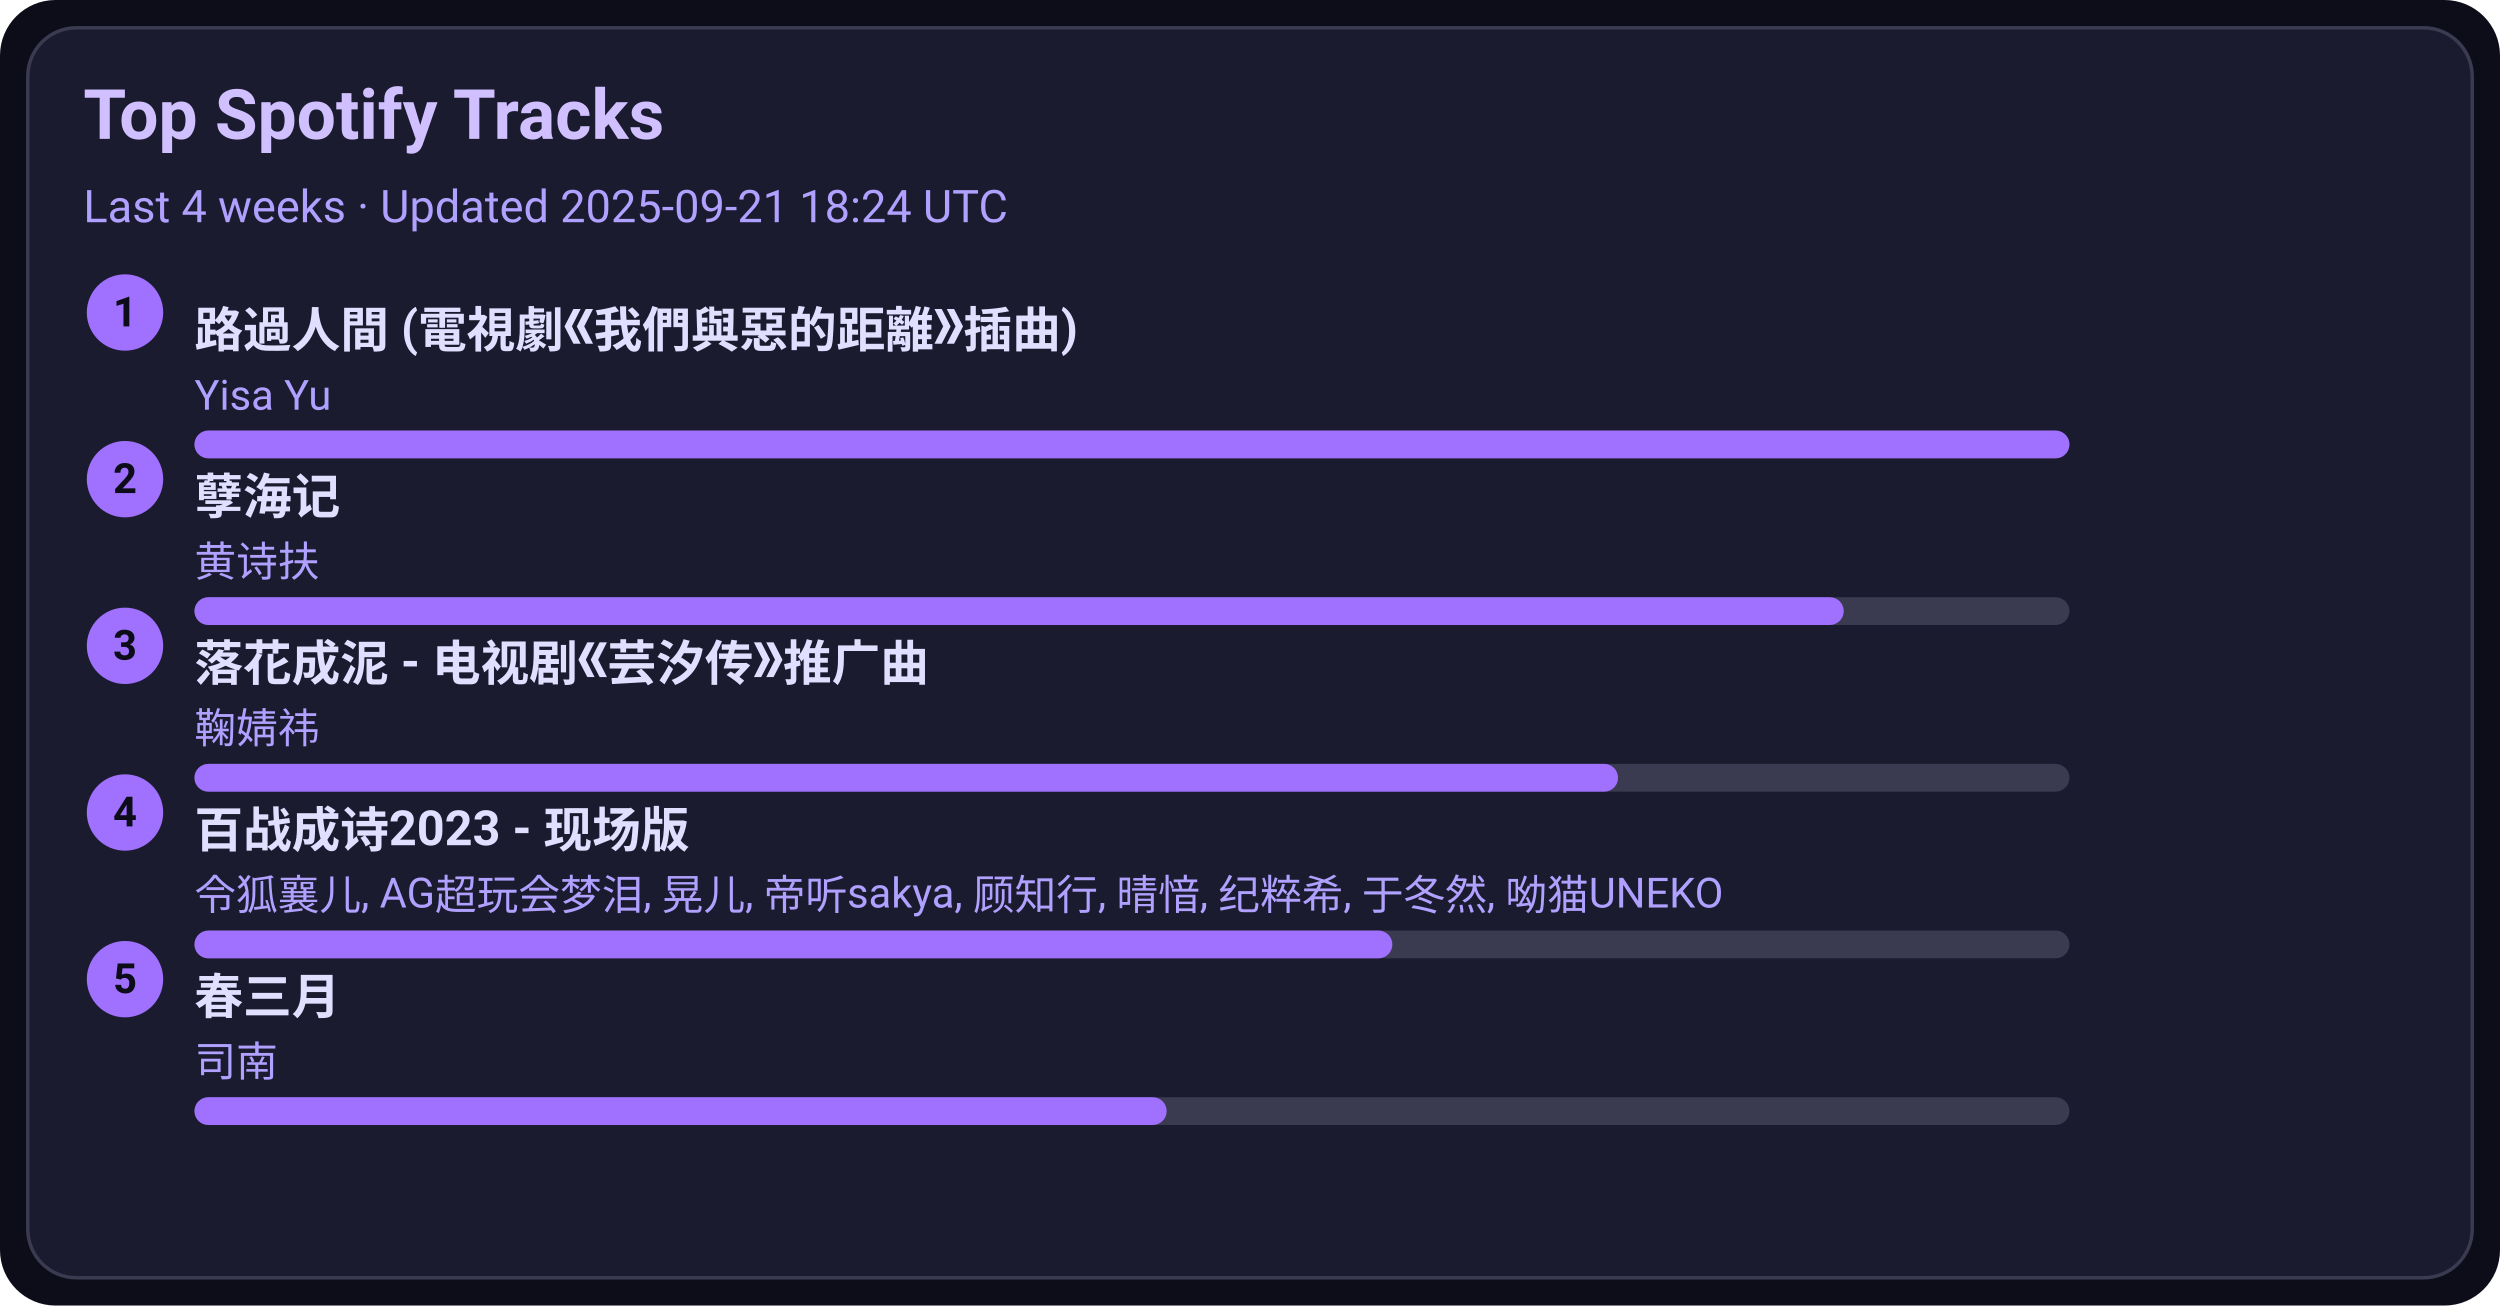
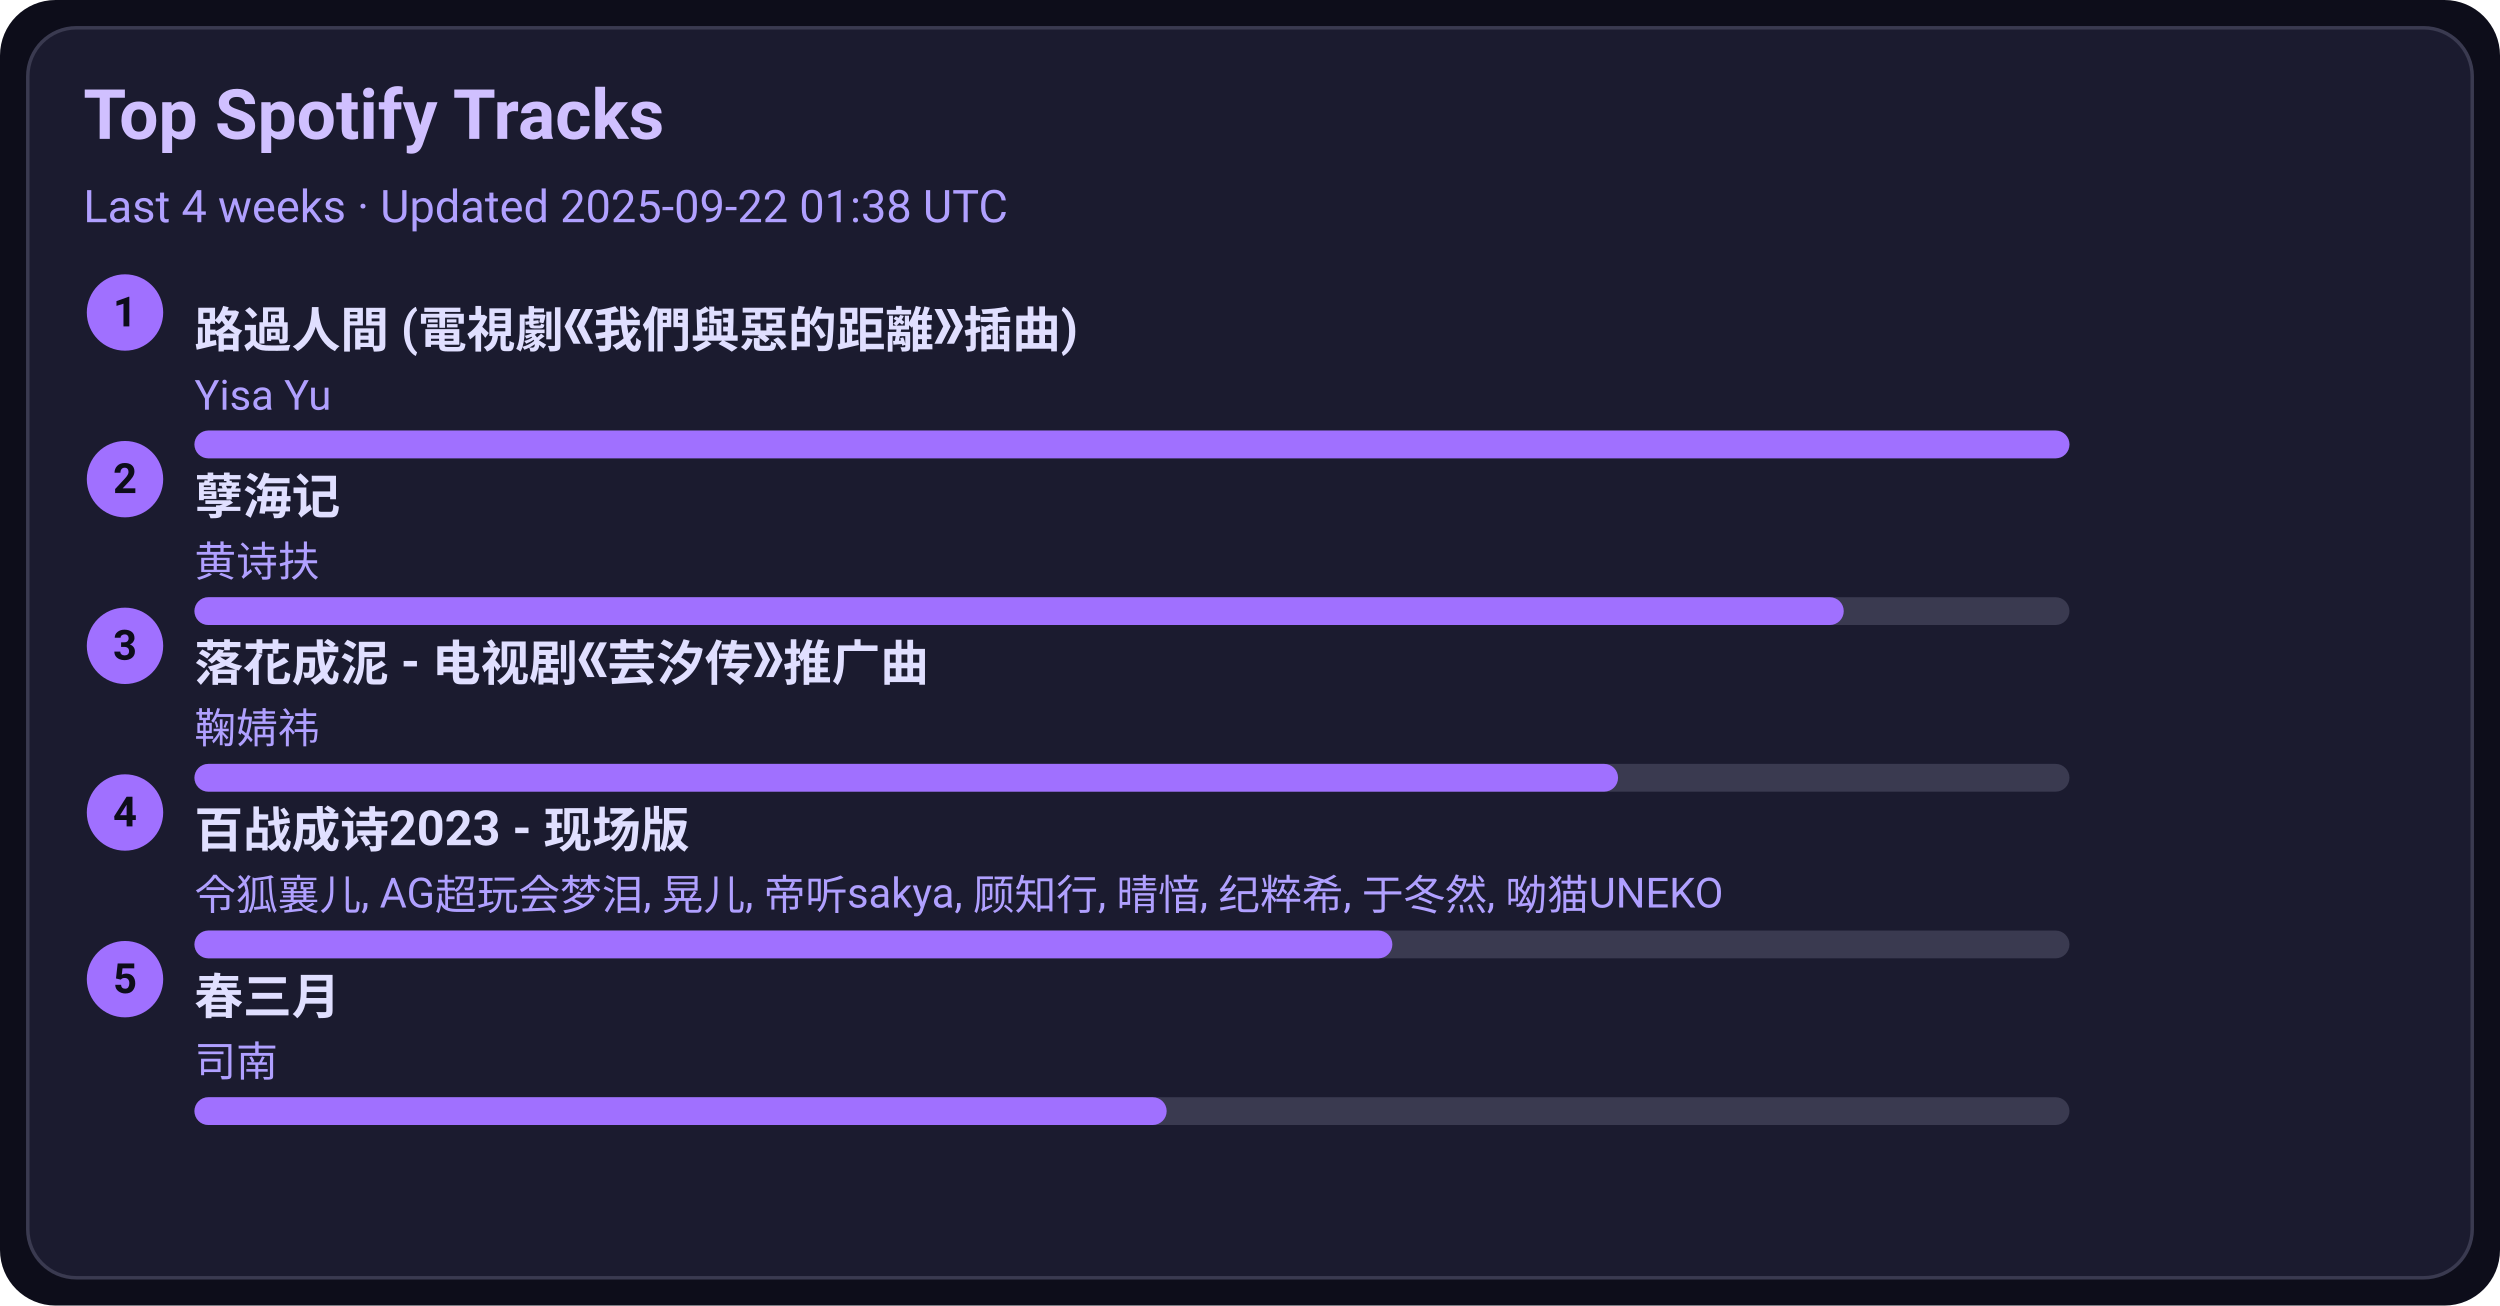
<svg xmlns="http://www.w3.org/2000/svg" width="720" height="376" viewBox="0 0 720 376">
  <style>text{font-family:-apple-system,BlinkMacSystemFont,Segoe UI,Roboto,Ubuntu,Helvetica Neue,Arial,Noto Sans,sans-serif}</style>
  <rect width="720" height="376" rx="16" fill="#0d0d1a" />
  <rect x="8" y="8" width="704" height="360" rx="14" fill="#1b1b2f" stroke="#3a3a50" />
  <text x="24" y="40" font-size="20" fill="#d0c0ff" font-weight="600">Top Spotify Tracks</text>
-   <text x="24" y="64" font-size="13" fill="#b0a0ff">Last 4 weeks · Updated 2025-09-21 18:24 UTC</text>
+   <text x="24" y="64" font-size="13" fill="#b0a0ff">Last 4 weeks · Updated 2025-09-22 01:38 UTC</text>
  <circle cx="36" cy="90" r="11" fill="#a070ff" />
  <text x="36" y="94" text-anchor="middle" font-size="12" fill="#0d0d1a" font-weight="700">1</text>
  <a href="https://open.spotify.com/track/1ZSleGniKMWNrWvK5cGALO" target="_blank" rel="noopener noreferrer">
    <text x="56" y="100" font-size="14" fill="#e0dfff" font-weight="600">路過人間 (電視劇《我們與惡的距離》插曲)</text>
  </a>
  <text x="56" y="118" font-size="12" fill="#b0a0ff">Yisa Yu</text>
  <rect x="56" y="124" width="540" height="8" rx="4" fill="#3a3a50" />
  <rect x="56" y="124" width="540" height="8" rx="4" fill="#a070ff" />
  <circle cx="36" cy="138" r="11" fill="#a070ff" />
  <text x="36" y="142" text-anchor="middle" font-size="12" fill="#0d0d1a" font-weight="700">2</text>
  <a href="https://open.spotify.com/track/3eIovUMhirNN6btJbpzNqD" target="_blank" rel="noopener noreferrer">
    <text x="56" y="148" font-size="14" fill="#e0dfff" font-weight="600">孽海记</text>
  </a>
  <text x="56" y="166" font-size="12" fill="#b0a0ff">黄诗扶</text>
  <rect x="56" y="172" width="540" height="8" rx="4" fill="#3a3a50" />
  <rect x="56" y="172" width="475" height="8" rx="4" fill="#a070ff" />
  <circle cx="36" cy="186" r="11" fill="#a070ff" />
  <text x="36" y="190" text-anchor="middle" font-size="12" fill="#0d0d1a" font-weight="700">3</text>
  <a href="https://open.spotify.com/track/3kOZsJz3crGIWWHeoCNa0O" target="_blank" rel="noopener noreferrer">
    <text x="56" y="196" font-size="14" fill="#e0dfff" font-weight="600">落花成泥 - 电视剧《芸汐传》推广曲</text>
  </a>
  <text x="56" y="214" font-size="12" fill="#b0a0ff">鞠婧祎</text>
  <rect x="56" y="220" width="540" height="8" rx="4" fill="#3a3a50" />
  <rect x="56" y="220" width="410" height="8" rx="4" fill="#a070ff" />
  <circle cx="36" cy="234" r="11" fill="#a070ff" />
  <text x="36" y="238" text-anchor="middle" font-size="12" fill="#0d0d1a" font-weight="700">4</text>
  <a href="https://open.spotify.com/track/2gttnS8fWnDwziLFt2TLEi" target="_blank" rel="noopener noreferrer">
    <text x="56" y="244" font-size="14" fill="#e0dfff" font-weight="600">百战成诗2023 - 现场版</text>
  </a>
  <text x="56" y="262" font-size="12" fill="#b0a0ff">令狐襄儿, AG超玩会梦泪, 晃儿, 帝听sakya, 顾知行, 晴愔, 纪粹希, 于冬然, 呦猫UNEKO</text>
  <rect x="56" y="268" width="540" height="8" rx="4" fill="#3a3a50" />
  <rect x="56" y="268" width="345" height="8" rx="4" fill="#a070ff" />
  <circle cx="36" cy="282" r="11" fill="#a070ff" />
  <text x="36" y="286" text-anchor="middle" font-size="12" fill="#0d0d1a" font-weight="700">5</text>
  <a href="https://open.spotify.com/track/5A9BOP4WTk2UayDlMb8w98" target="_blank" rel="noopener noreferrer">
    <text x="56" y="292" font-size="14" fill="#e0dfff" font-weight="600">春三月</text>
  </a>
  <text x="56" y="310" font-size="12" fill="#b0a0ff">司南</text>
  <rect x="56" y="316" width="540" height="8" rx="4" fill="#3a3a50" />
  <rect x="56" y="316" width="280" height="8" rx="4" fill="#a070ff" />
</svg>
